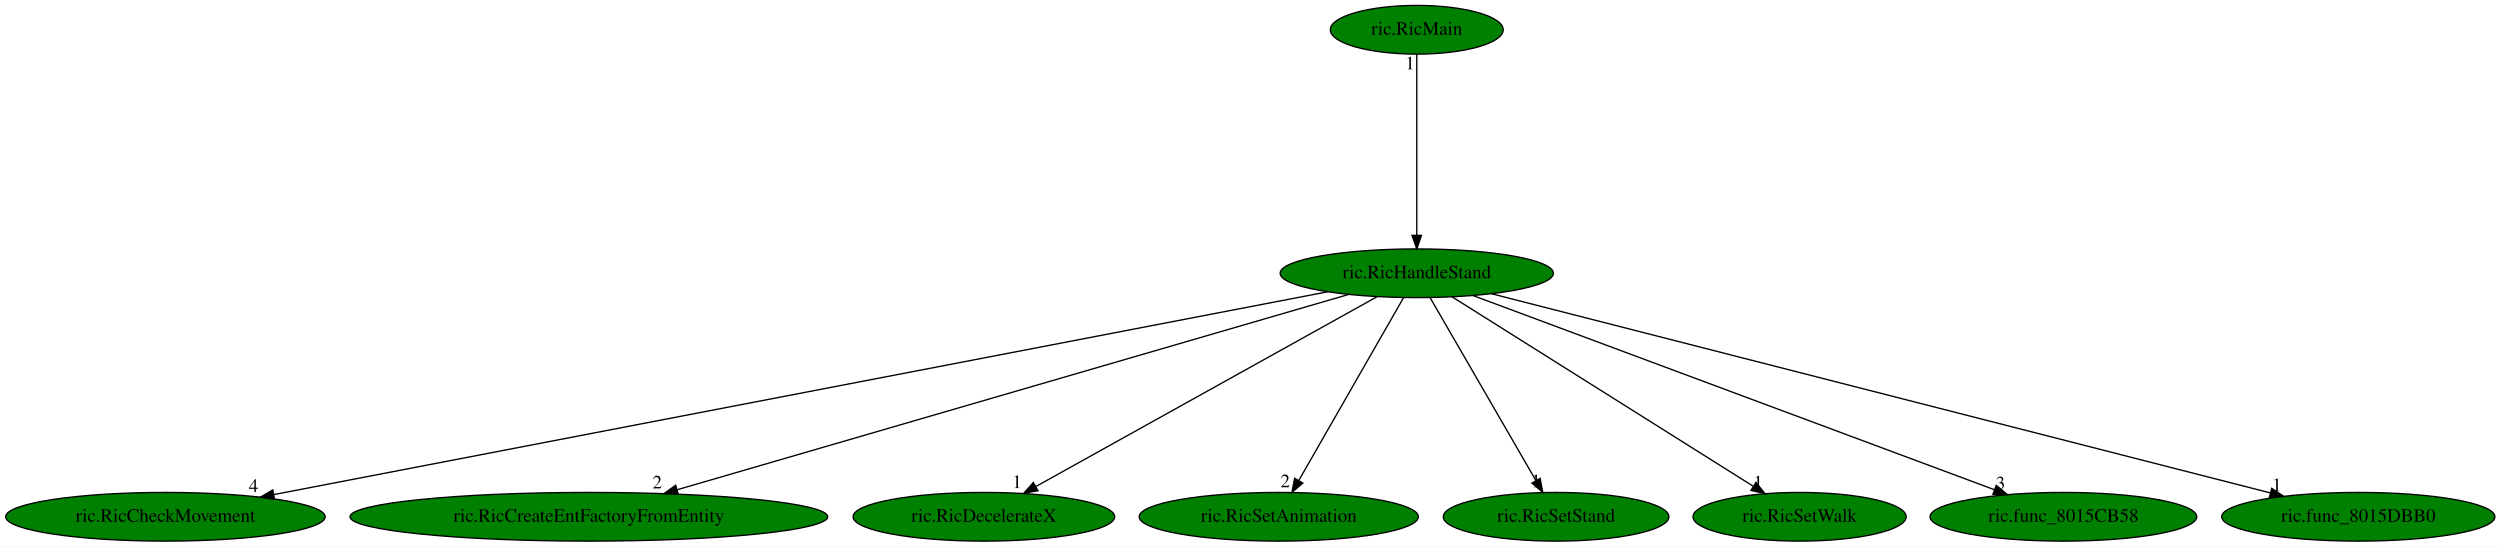
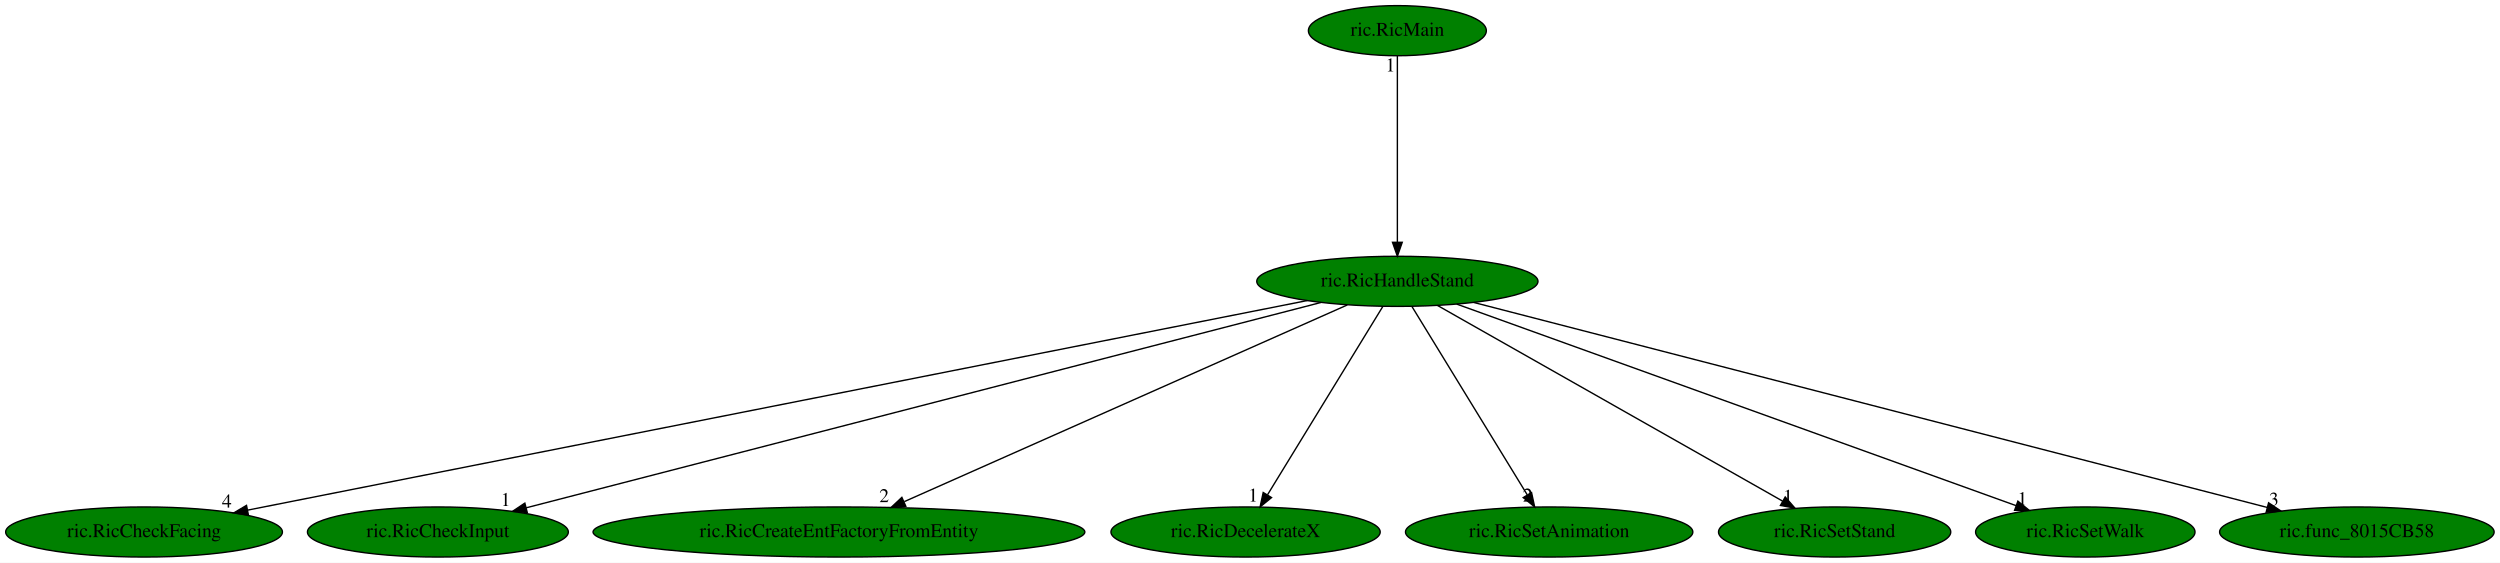
- <svg xmlns="http://www.w3.org/2000/svg" xmlns:xlink="http://www.w3.org/1999/xlink" width="1848pt" height="404pt" viewBox="0.00 0.00 1848.03 404.00">
+ <svg xmlns="http://www.w3.org/2000/svg" xmlns:xlink="http://www.w3.org/1999/xlink" width="1795pt" height="404pt" viewBox="0.00 0.00 1795.23 404.00">
  <g id="graph0" class="graph" transform="scale(1 1) rotate(0) translate(4 400)">
-     <polygon fill="white" stroke="transparent" points="-4,4 -4,-400 1844.03,-400 1844.03,4 -4,4" />
+     <polygon fill="white" stroke="transparent" points="-4,4 -4,-400 1791.23,-400 1791.23,4 -4,4" />
    <g id="node1" class="node">
-       <ellipse fill="green" stroke="black" cx="1043.29" cy="-198" rx="100.98" ry="18" />
-       <text text-anchor="middle" x="1043.29" y="-194.3" font-family="Times,serif" font-size="14.00">ric.RicHandleStand</text>
+       <ellipse fill="green" stroke="black" cx="999.44" cy="-198" rx="100.98" ry="18" />
+       <text text-anchor="middle" x="999.44" y="-194.3" font-family="Times,serif" font-size="14.00">ric.RicHandleStand</text>
    </g>
    <g id="node2" class="node">
      <g id="a_node2">
-         <a xlink:href="ric.RicCheckMovement.svg" xlink:title="ric.RicCheckMovement">
-           <ellipse fill="green" stroke="black" cx="118.29" cy="-18" rx="118.08" ry="18" />
-           <text text-anchor="middle" x="118.29" y="-14.3" font-family="Times,serif" font-size="14.00">ric.RicCheckMovement</text>
+         <a xlink:href="ric.RicCheckFacing.svg" xlink:title="ric.RicCheckFacing">
+           <ellipse fill="green" stroke="black" cx="99.44" cy="-18" rx="99.38" ry="18" />
+           <text text-anchor="middle" x="99.44" y="-14.3" font-family="Times,serif" font-size="14.00">ric.RicCheckFacing</text>
        </a>
      </g>
    </g>
    <g id="edge1" class="edge">
-       <path fill="none" stroke="black" d="M977.51,-184.34C811.93,-152.48 378.33,-69.04 198.37,-34.41" />
-       <polygon fill="black" stroke="black" points="198.92,-30.95 188.44,-32.5 197.6,-37.83 198.92,-30.95" />
-       <text text-anchor="middle" x="183.44" y="-36.3" font-family="Times,serif" font-size="14.00">4</text>
+       <path fill="none" stroke="black" d="M934.72,-184.2C772,-152.02 346.58,-67.88 173.9,-33.73" />
+       <polygon fill="black" stroke="black" points="174.37,-30.25 163.88,-31.74 173.01,-37.12 174.37,-30.25" />
+       <text text-anchor="middle" x="158.88" y="-35.54" font-family="Times,serif" font-size="14.00">4</text>
    </g>
    <g id="node3" class="node">
      <g id="a_node3">
-         <a xlink:href="ric.RicCreateEntFactoryFromEntity.svg" xlink:title="ric.RicCreateEntFactoryFromEntity">
-           <ellipse fill="green" stroke="black" cx="431.29" cy="-18" rx="176.57" ry="18" />
-           <text text-anchor="middle" x="431.29" y="-14.3" font-family="Times,serif" font-size="14.00">ric.RicCreateEntFactoryFromEntity</text>
+         <a xlink:href="ric.RicCheckInput.svg" xlink:title="ric.RicCheckInput">
+           <ellipse fill="green" stroke="black" cx="310.44" cy="-18" rx="93.68" ry="18" />
+           <text text-anchor="middle" x="310.44" y="-14.3" font-family="Times,serif" font-size="14.00">ric.RicCheckInput</text>
        </a>
      </g>
    </g>
    <g id="edge2" class="edge">
-       <path fill="none" stroke="black" d="M992.95,-182.36C882.57,-150.25 619.33,-73.69 496.5,-37.97" />
-       <polygon fill="black" stroke="black" points="497.41,-34.59 486.83,-35.15 495.46,-41.31 497.41,-34.59" />
-       <text text-anchor="middle" x="481.83" y="-38.95" font-family="Times,serif" font-size="14.00">2</text>
+       <path fill="none" stroke="black" d="M944.51,-182.81C818.23,-150.19 507.86,-70 373.8,-35.37" />
+       <polygon fill="black" stroke="black" points="374.63,-31.97 364.08,-32.86 372.88,-38.75 374.63,-31.97" />
+       <text text-anchor="middle" x="359.08" y="-36.66" font-family="Times,serif" font-size="14.00">1</text>
    </g>
    <g id="node4" class="node">
      <g id="a_node4">
-         <a xlink:href="ric.RicDecelerateX.svg" xlink:title="ric.RicDecelerateX">
-           <ellipse fill="green" stroke="black" cx="723.29" cy="-18" rx="96.68" ry="18" />
-           <text text-anchor="middle" x="723.29" y="-14.3" font-family="Times,serif" font-size="14.00">ric.RicDecelerateX</text>
+         <a xlink:href="ric.RicCreateEntFactoryFromEntity.svg" xlink:title="ric.RicCreateEntFactoryFromEntity">
+           <ellipse fill="green" stroke="black" cx="598.44" cy="-18" rx="176.57" ry="18" />
+           <text text-anchor="middle" x="598.44" y="-14.3" font-family="Times,serif" font-size="14.00">ric.RicCreateEntFactoryFromEntity</text>
        </a>
      </g>
    </g>
    <g id="edge3" class="edge">
-       <path fill="none" stroke="black" d="M1014.04,-180.73C956.1,-148.5 826.74,-76.55 761.9,-40.48" />
-       <polygon fill="black" stroke="black" points="763.26,-37.23 752.82,-35.42 759.85,-43.34 763.26,-37.23" />
-       <text text-anchor="middle" x="747.82" y="-39.22" font-family="Times,serif" font-size="14.00">1</text>
+       <path fill="none" stroke="black" d="M963.5,-181.05C890.81,-148.78 726.37,-75.79 645.35,-39.82" />
+       <polygon fill="black" stroke="black" points="646.46,-36.49 635.9,-35.63 643.62,-42.88 646.46,-36.49" />
+       <text text-anchor="middle" x="630.9" y="-39.43" font-family="Times,serif" font-size="14.00">2</text>
    </g>
    <g id="node5" class="node">
      <g id="a_node5">
-         <a xlink:href="ric.RicSetAnimation.svg" xlink:title="ric.RicSetAnimation">
-           <ellipse fill="green" stroke="black" cx="941.29" cy="-18" rx="103.18" ry="18" />
-           <text text-anchor="middle" x="941.29" y="-14.3" font-family="Times,serif" font-size="14.00">ric.RicSetAnimation</text>
+         <a xlink:href="ric.RicDecelerateX.svg" xlink:title="ric.RicDecelerateX">
+           <ellipse fill="green" stroke="black" cx="890.44" cy="-18" rx="96.68" ry="18" />
+           <text text-anchor="middle" x="890.44" y="-14.3" font-family="Times,serif" font-size="14.00">ric.RicDecelerateX</text>
        </a>
      </g>
    </g>
    <g id="edge4" class="edge">
-       <path fill="none" stroke="black" d="M1033.51,-179.93C1015.54,-148.57 977.16,-81.6 956.02,-44.71" />
-       <polygon fill="black" stroke="black" points="959.05,-42.95 951.04,-36.02 952.98,-46.43 959.05,-42.95" />
-       <text text-anchor="middle" x="946.04" y="-39.82" font-family="Times,serif" font-size="14.00">2</text>
+       <path fill="none" stroke="black" d="M988.99,-179.93C969.78,-148.57 928.78,-81.6 906.18,-44.71" />
+       <polygon fill="black" stroke="black" points="909.07,-42.72 900.86,-36.02 903.1,-46.37 909.07,-42.72" />
+       <text text-anchor="middle" x="895.86" y="-39.82" font-family="Times,serif" font-size="14.00">1</text>
    </g>
    <g id="node6" class="node">
      <g id="a_node6">
-         <a xlink:href="ric.RicSetStand.svg" xlink:title="ric.RicSetStand">
-           <ellipse fill="green" stroke="black" cx="1146.29" cy="-18" rx="83.39" ry="18" />
-           <text text-anchor="middle" x="1146.29" y="-14.3" font-family="Times,serif" font-size="14.00">ric.RicSetStand</text>
+         <a xlink:href="ric.RicSetAnimation.svg" xlink:title="ric.RicSetAnimation">
+           <ellipse fill="green" stroke="black" cx="1108.44" cy="-18" rx="103.18" ry="18" />
+           <text text-anchor="middle" x="1108.44" y="-14.3" font-family="Times,serif" font-size="14.00">ric.RicSetAnimation</text>
        </a>
      </g>
    </g>
    <g id="edge5" class="edge">
-       <path fill="none" stroke="black" d="M1053.17,-179.93C1071.32,-148.57 1110.06,-81.6 1131.41,-44.71" />
-       <polygon fill="black" stroke="black" points="1134.46,-46.42 1136.44,-36.02 1128.41,-42.92 1134.46,-46.42" />
-       <text text-anchor="middle" x="1131.44" y="-39.82" font-family="Times,serif" font-size="14.00">1</text>
+       <path fill="none" stroke="black" d="M1009.89,-179.93C1029.1,-148.57 1070.11,-81.6 1092.7,-44.71" />
+       <polygon fill="black" stroke="black" points="1095.78,-46.37 1098.02,-36.02 1089.81,-42.72 1095.78,-46.37" />
+       <text text-anchor="middle" x="1093.02" y="-39.82" font-family="Times,serif" font-size="14.00">2</text>
    </g>
    <g id="node7" class="node">
      <g id="a_node7">
-         <a xlink:href="ric.RicSetWalk.svg" xlink:title="ric.RicSetWalk">
-           <ellipse fill="green" stroke="black" cx="1326.29" cy="-18" rx="78.79" ry="18" />
-           <text text-anchor="middle" x="1326.29" y="-14.3" font-family="Times,serif" font-size="14.00">ric.RicSetWalk</text>
+         <a xlink:href="ric.RicSetStand.svg" xlink:title="ric.RicSetStand">
+           <ellipse fill="green" stroke="black" cx="1313.44" cy="-18" rx="83.39" ry="18" />
+           <text text-anchor="middle" x="1313.44" y="-14.3" font-family="Times,serif" font-size="14.00">ric.RicSetStand</text>
        </a>
      </g>
    </g>
    <g id="edge6" class="edge">
-       <path fill="none" stroke="black" d="M1069.41,-180.57C1120.71,-148.3 1234.63,-76.65 1291.95,-40.6" />
-       <polygon fill="black" stroke="black" points="1294.04,-43.42 1300.64,-35.13 1290.32,-37.49 1294.04,-43.42" />
-       <text text-anchor="middle" x="1295.64" y="-38.93" font-family="Times,serif" font-size="14.00">1</text>
+       <path fill="none" stroke="black" d="M1028.14,-180.73C1085.14,-148.42 1212.57,-76.18 1276.04,-40.2" />
+       <polygon fill="black" stroke="black" points="1277.95,-43.14 1284.92,-35.17 1274.5,-37.05 1277.95,-43.14" />
+       <text text-anchor="middle" x="1279.92" y="-38.97" font-family="Times,serif" font-size="14.00">1</text>
    </g>
    <g id="node8" class="node">
      <g id="a_node8">
-         <a xlink:href="ric.func_8015CB58.svg" xlink:title="ric.func_8015CB58">
-           <ellipse fill="green" stroke="black" cx="1521.29" cy="-18" rx="98.58" ry="18" />
-           <text text-anchor="middle" x="1521.29" y="-14.3" font-family="Times,serif" font-size="14.00">ric.func_8015CB58</text>
+         <a xlink:href="ric.RicSetWalk.svg" xlink:title="ric.RicSetWalk">
+           <ellipse fill="green" stroke="black" cx="1493.44" cy="-18" rx="78.79" ry="18" />
+           <text text-anchor="middle" x="1493.44" y="-14.3" font-family="Times,serif" font-size="14.00">ric.RicSetWalk</text>
        </a>
      </g>
    </g>
    <g id="edge7" class="edge">
-       <path fill="none" stroke="black" d="M1084.87,-181.52C1172.38,-148.93 1375.3,-73.36 1470.4,-37.95" />
-       <polygon fill="black" stroke="black" points="1471.65,-41.22 1479.8,-34.45 1469.21,-34.66 1471.65,-41.22" />
-       <text text-anchor="middle" x="1474.8" y="-38.25" font-family="Times,serif" font-size="14.00">3</text>
+       <path fill="none" stroke="black" d="M1041.99,-181.67C1133.06,-148.85 1346.48,-71.95 1443.66,-36.94" />
+       <polygon fill="black" stroke="black" points="1445.03,-40.16 1453.25,-33.48 1442.66,-33.58 1445.03,-40.16" />
+       <text text-anchor="middle" x="1448.25" y="-37.28" font-family="Times,serif" font-size="14.00">1</text>
    </g>
    <g id="node9" class="node">
      <g id="a_node9">
-         <a xlink:href="ric.func_8015DBB0.svg" xlink:title="ric.func_8015DBB0">
-           <ellipse fill="green" stroke="black" cx="1739.29" cy="-18" rx="100.98" ry="18" />
-           <text text-anchor="middle" x="1739.29" y="-14.3" font-family="Times,serif" font-size="14.00">ric.func_8015DBB0</text>
+         <a xlink:href="ric.func_8015CB58.svg" xlink:title="ric.func_8015CB58">
+           <ellipse fill="green" stroke="black" cx="1688.44" cy="-18" rx="98.58" ry="18" />
+           <text text-anchor="middle" x="1688.44" y="-14.3" font-family="Times,serif" font-size="14.00">ric.func_8015CB58</text>
        </a>
      </g>
    </g>
    <g id="edge8" class="edge">
-       <path fill="none" stroke="black" d="M1098.49,-182.88C1225.52,-150.39 1538.11,-70.45 1674.21,-35.64" />
-       <polygon fill="black" stroke="black" points="1675.27,-38.99 1684.09,-33.12 1673.53,-32.2 1675.27,-38.99" />
-       <text text-anchor="middle" x="1679.09" y="-36.92" font-family="Times,serif" font-size="14.00">1</text>
+       <path fill="none" stroke="black" d="M1054.37,-182.81C1180.34,-150.27 1489.49,-70.4 1624.08,-35.63" />
+       <polygon fill="black" stroke="black" points="1625.05,-38.99 1633.86,-33.1 1623.3,-32.21 1625.05,-38.99" />
+       <text text-anchor="middle" x="1628.86" y="-36.9" font-family="Times,serif" font-size="14.00">3</text>
    </g>
    <g id="node10" class="node">
      <g id="a_node10">
        <a xlink:href="ric.RicMain.svg" xlink:title="ric.RicMain">
-           <ellipse fill="green" stroke="black" cx="1043.29" cy="-378" rx="63.89" ry="18" />
-           <text text-anchor="middle" x="1043.29" y="-374.3" font-family="Times,serif" font-size="14.00">ric.RicMain</text>
+           <ellipse fill="green" stroke="black" cx="999.44" cy="-378" rx="63.89" ry="18" />
+           <text text-anchor="middle" x="999.44" y="-374.3" font-family="Times,serif" font-size="14.00">ric.RicMain</text>
        </a>
      </g>
    </g>
    <g id="edge9" class="edge">
-       <path fill="none" stroke="black" d="M1043.29,-359.93C1043.29,-328.97 1043.29,-263.3 1043.29,-226.13" />
-       <polygon fill="black" stroke="black" points="1046.79,-226.02 1043.29,-216.02 1039.79,-226.02 1046.79,-226.02" />
-       <text text-anchor="middle" x="1038.29" y="-348.73" font-family="Times,serif" font-size="14.00">1</text>
+       <path fill="none" stroke="black" d="M999.44,-359.93C999.44,-328.97 999.44,-263.3 999.44,-226.13" />
+       <polygon fill="black" stroke="black" points="1002.94,-226.02 999.44,-216.02 995.94,-226.02 1002.94,-226.02" />
+       <text text-anchor="middle" x="994.44" y="-348.73" font-family="Times,serif" font-size="14.00">1</text>
    </g>
  </g>
</svg>
